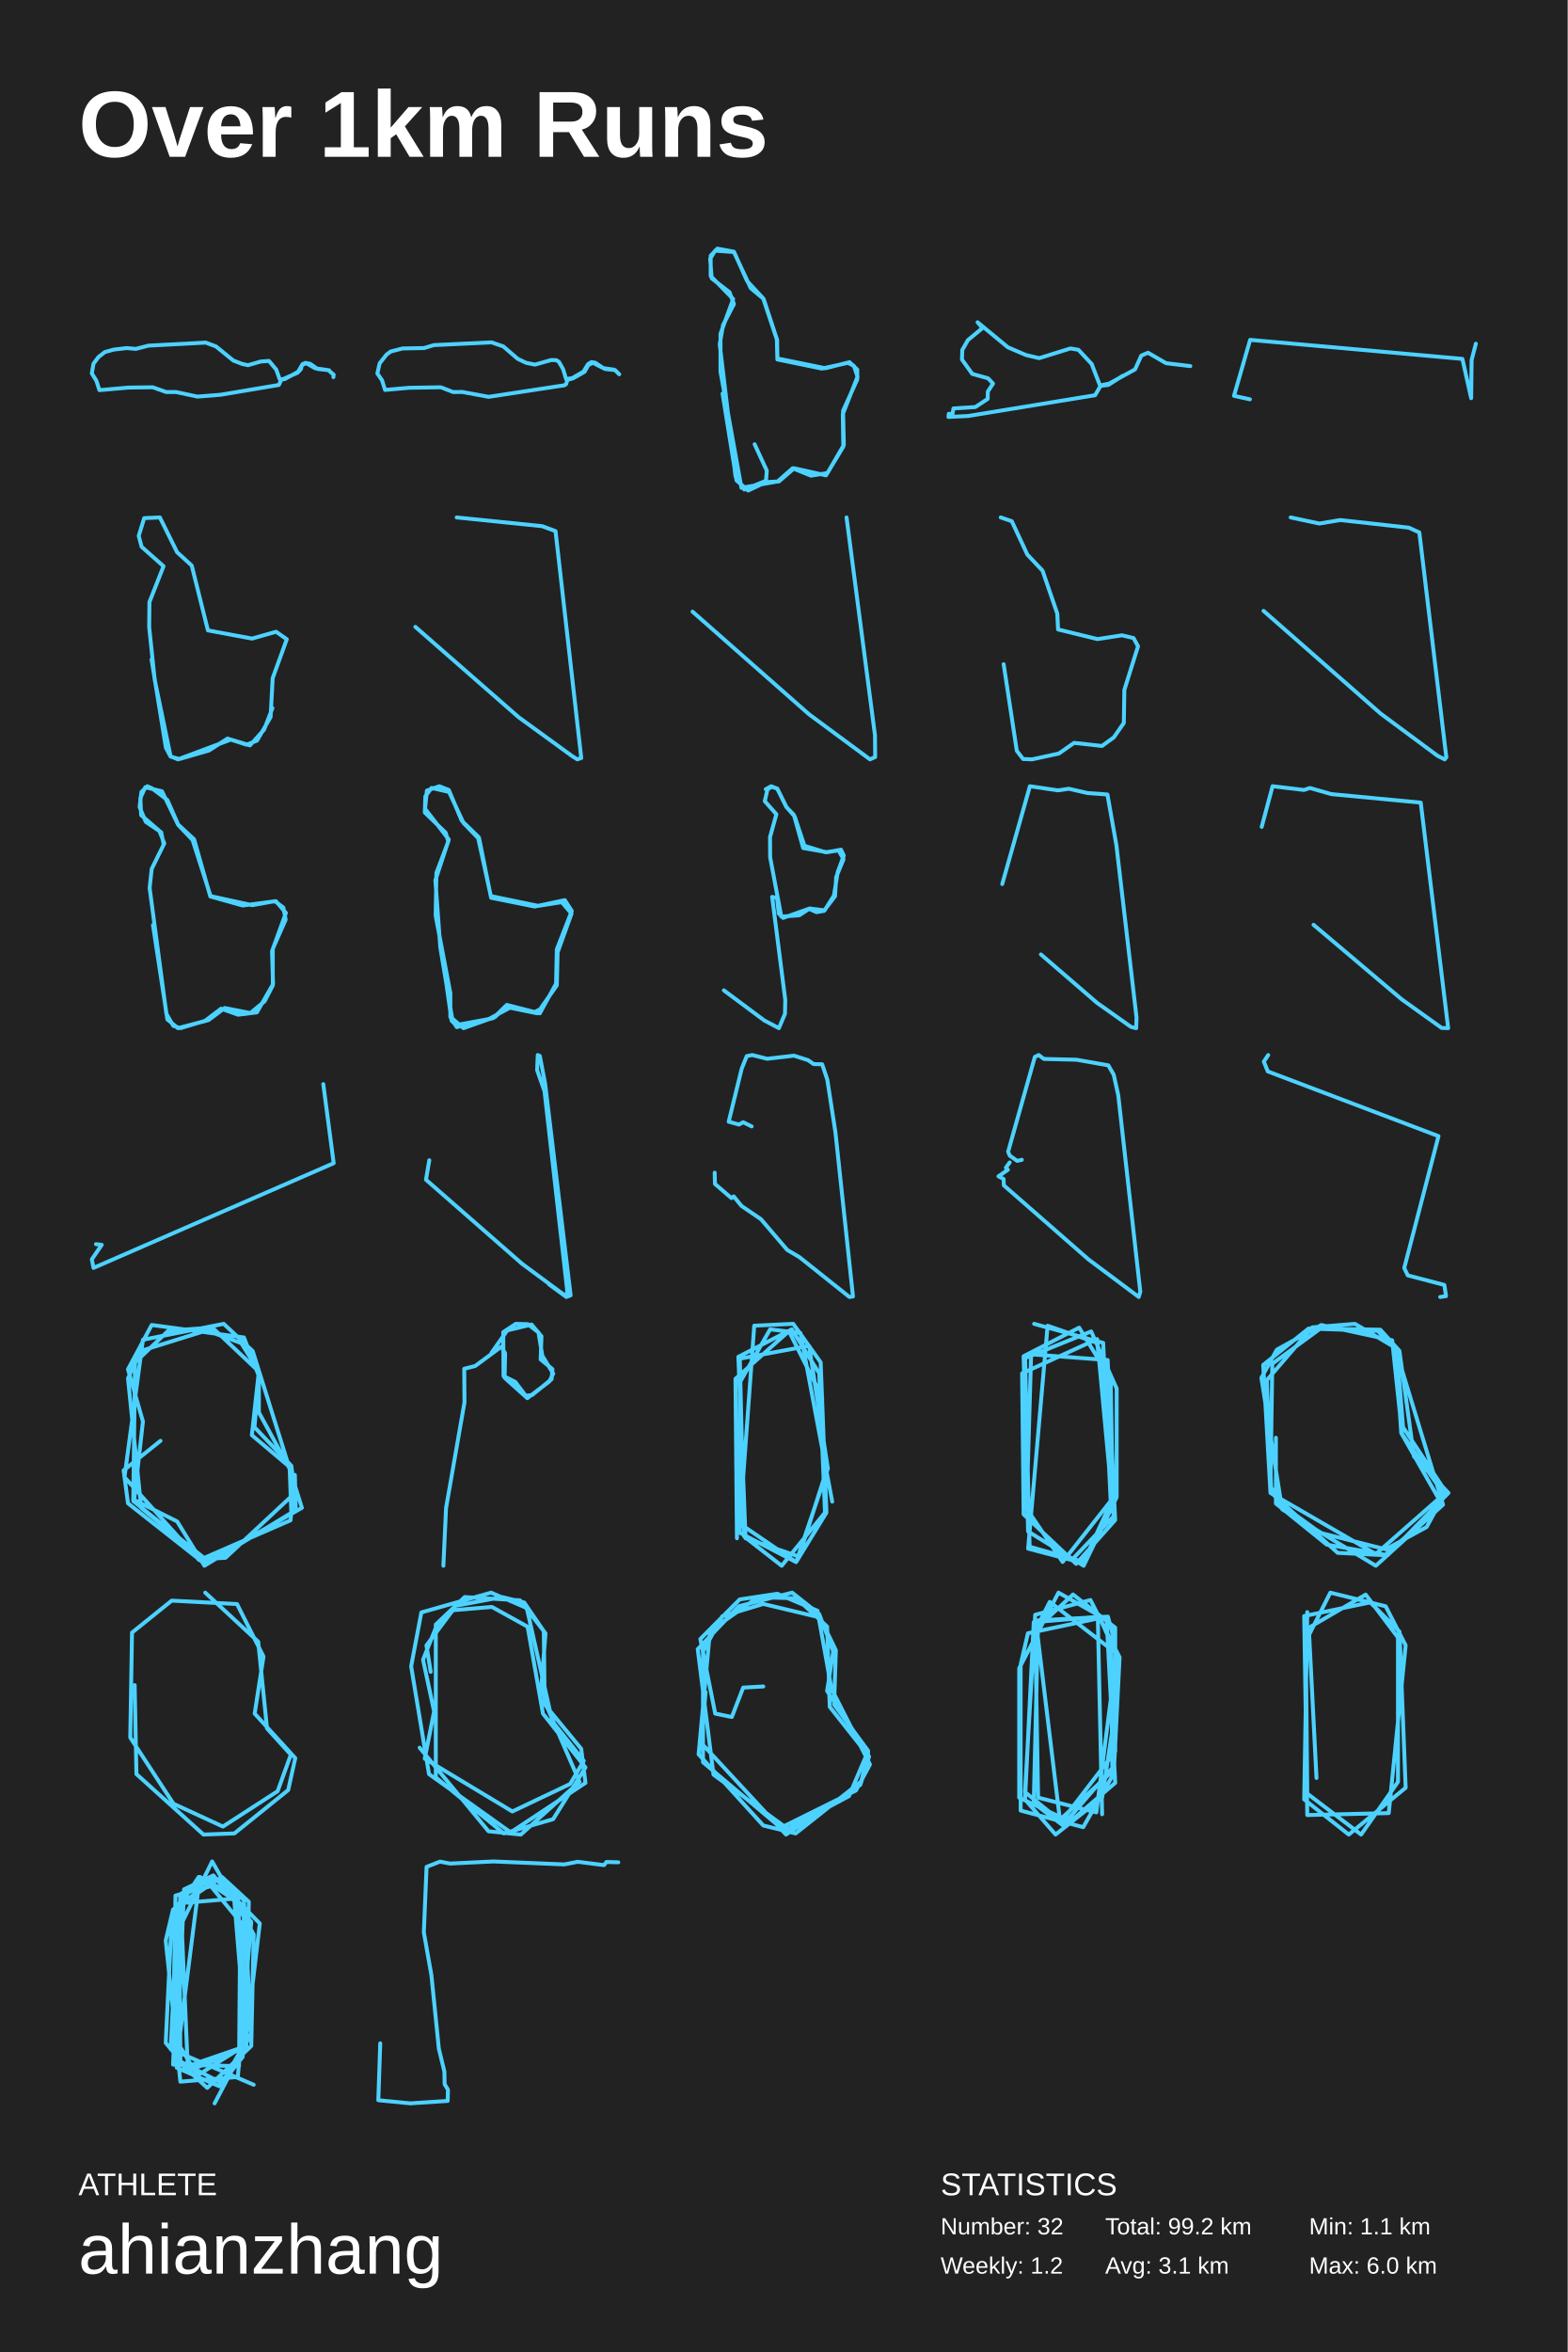
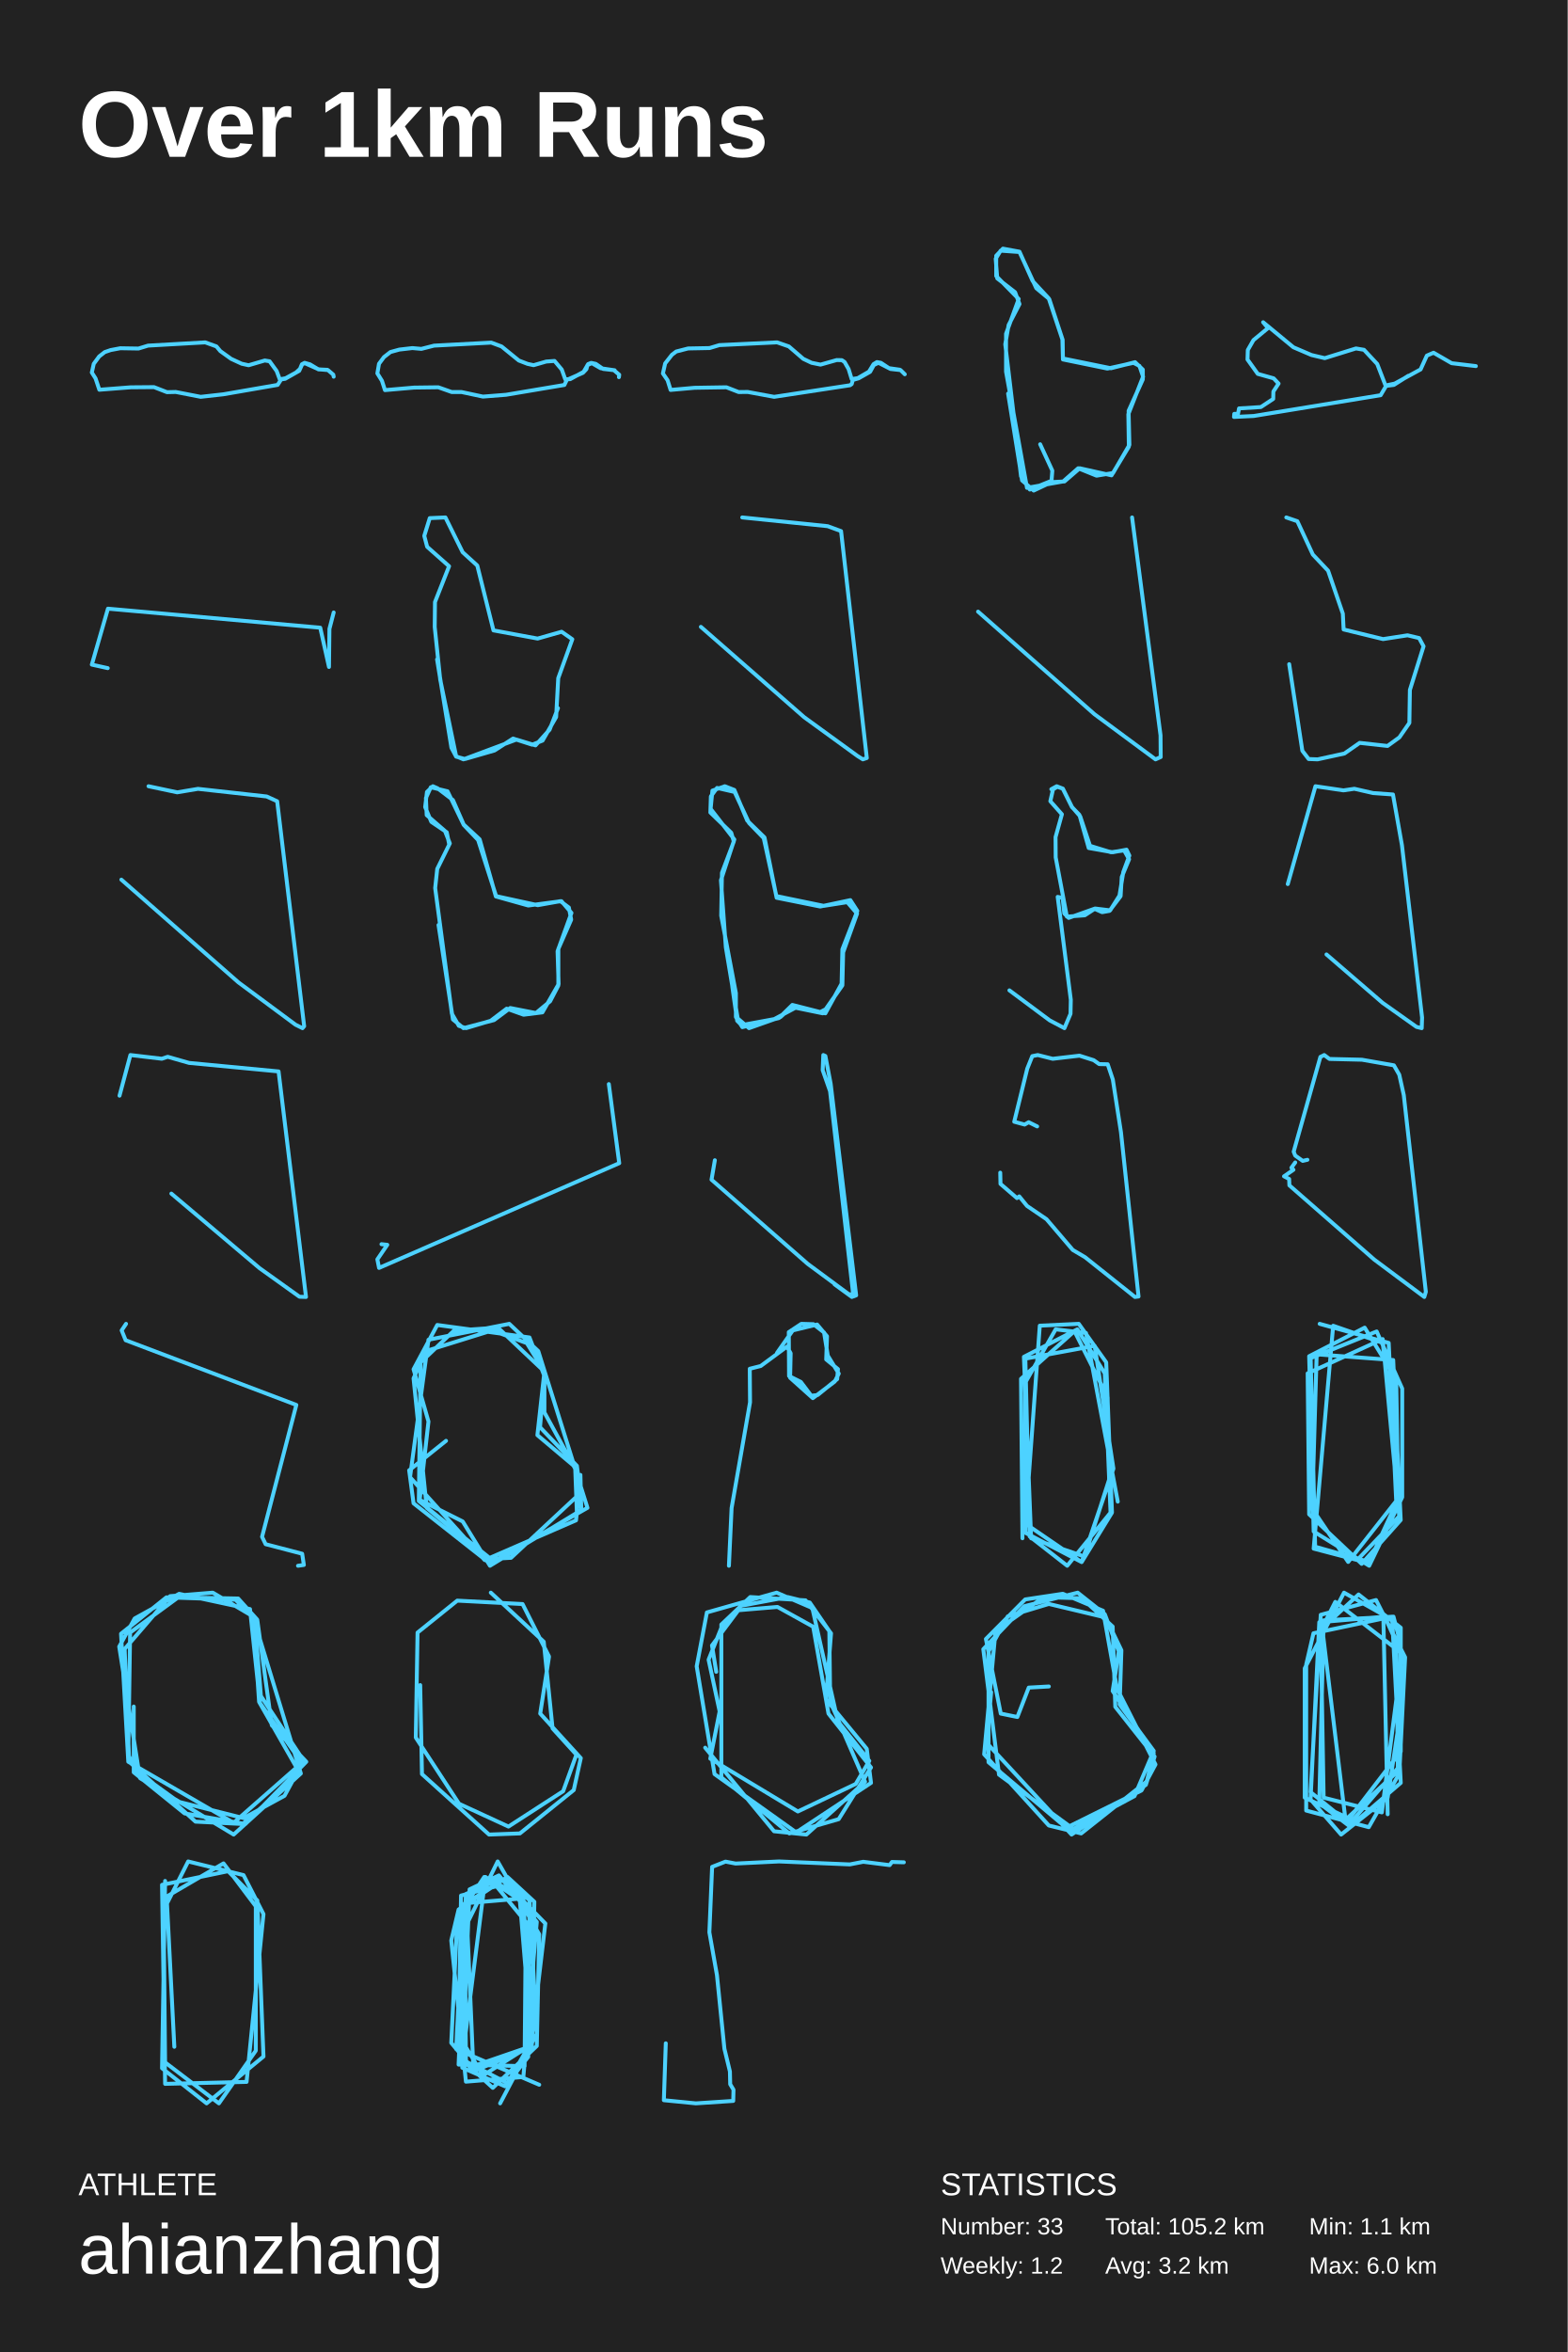
<svg xmlns="http://www.w3.org/2000/svg" baseProfile="full" height="300mm" version="1.1" viewBox="0,0,200,300" width="200mm">
  <defs />
  <rect fill="#222222" height="300" width="200" x="0" y="0" />
  <text fill="#FFFFFF" style="font-size:12px; font-family:Arial; font-weight:bold;" x="10" y="20">Over 1km Runs</text>
  <text fill="#FFFFFF" style="font-size:4px; font-family:Arial" x="10" y="280">ATHLETE</text>
  <text fill="#FFFFFF" style="font-size:9px; font-family:Arial" x="10" y="290">ahianzhang</text>
  <text fill="#FFFFFF" style="font-size:4px; font-family:Arial" x="120" y="280">STATISTICS</text>
-   <text fill="#FFFFFF" style="font-size:3px; font-family:Arial" x="120" y="285">Number: 32</text>
+   <text fill="#FFFFFF" style="font-size:3px; font-family:Arial" x="120" y="285">Number: 33</text>
  <text fill="#FFFFFF" style="font-size:3px; font-family:Arial" x="120" y="290">Weekly: 1.2</text>
-   <text fill="#FFFFFF" style="font-size:3px; font-family:Arial" x="141" y="285">Total: 99.2 km</text>
-   <text fill="#FFFFFF" style="font-size:3px; font-family:Arial" x="141" y="290">Avg: 3.1 km</text>
+   <text fill="#FFFFFF" style="font-size:3px; font-family:Arial" x="141" y="285">Total: 105.2 km</text>
+   <text fill="#FFFFFF" style="font-size:3px; font-family:Arial" x="141" y="290">Avg: 3.2 km</text>
  <text fill="#FFFFFF" style="font-size:3px; font-family:Arial" x="167" y="285">Min: 1.1 km</text>
  <text fill="#FFFFFF" style="font-size:3px; font-family:Arial" x="167" y="290">Max: 6.0 km</text>
-   <polyline fill="none" points="41.988,47.227 40.513,47.059 39.583,46.413 38.989,46.283 38.603,46.439 38.029,47.421 36.317,48.364 35.683,48.377 35.238,47.136 34.318,46.038 33.259,46.115 31.646,46.581 30.874,46.413 29.765,45.986 27.559,44.19 26.242,43.699 18.949,44.086 17.326,44.5 16.178,44.397 14.515,44.59 13.387,44.901 12.555,45.547 11.922,46.4 11.714,47.628 12.298,48.571 12.684,49.76 16.395,49.437 19.483,49.398 21.205,50.006 22.462,50.006 25.183,50.587 28.133,50.354 35.575,49.101 35.881,48.455 37.95,47.55 38.385,47.085 38.514,46.568 39.078,46.322 40.196,46.968 41.889,47.214 42.571,47.796 42.532,48.106" stroke="#4dd2ff" stroke-linecap="round" stroke-linejoin="round" stroke-width="0.5" />
-   <polyline fill="none" points="78.365,47.156 76.985,46.961 75.953,46.275 75.447,46.184 75.02,46.443 74.434,47.402 73.005,48.232 72.221,48.348 71.834,47.078 71.318,46.171 70.971,45.938 70.316,45.925 68.251,46.508 67.11,46.275 66.048,45.769 64.212,44.188 62.713,43.669 55.348,44.019 54.098,44.395 51.359,44.447 49.84,44.836 49.294,45.251 48.431,46.352 48.143,47.635 48.738,48.504 49.125,49.735 52.182,49.463 56.242,49.398 57.81,50.007 58.961,49.994 62.336,50.617 72.023,49.139 72.231,48.983 72.37,48.465 73.104,48.258 74.573,47.428 75.05,46.56 75.645,46.275 77.184,47.065 78.464,47.208 79.0,47.739" stroke="#4dd2ff" stroke-linecap="round" stroke-linejoin="round" stroke-width="0.5" />
-   <polyline fill="none" points="92.182,50.203 93.963,61.279 95.448,62.571 97.724,61.494 99.373,61.408 101.319,59.727 105.377,60.632 107.587,56.969 107.521,52.832 109.401,48.048 108.94,46.669 108.181,46.281 104.849,47.014 99.175,45.85 99.109,43.308 97.361,38.05 95.316,35.852 93.633,32.102 91.522,31.714 90.665,32.619 90.665,35.205 93.535,38.136 91.918,42.575 91.918,47.402 94.59,62.227 99.208,61.408 101.122,59.727 103.464,60.675 105.575,60.331 107.653,56.754 107.554,52.401 109.368,48.393 109.368,47.143 108.379,46.195 105.311,46.971 99.175,45.721 99.142,43.351 97.427,38.136 95.778,36.757 93.633,32.145 91.225,31.973 90.599,33.007 90.797,35.507 93.073,37.274 93.633,38.782 92.248,41.454 91.819,43.911 93.831,60.761 94.953,62.442 97.724,61.322 97.823,60.029 96.272,56.667" stroke="#4dd2ff" stroke-linecap="round" stroke-linejoin="round" stroke-width="0.5" />
-   <polyline fill="none" points="151.857,46.697 148.768,46.326 146.455,44.989 145.602,45.361 144.806,47.118 141.508,48.925 140.333,49.173 139.272,46.425 137.585,44.618 136.561,44.445 132.581,45.683 130.894,45.287 128.582,44.296 124.715,41.103 125.34,41.846 123.483,43.381 122.763,44.643 122.725,45.856 124.033,47.688 126.061,48.257 126.686,48.925 126.023,49.94 126.004,50.881 124.431,51.92 121.644,52.093 121.512,52.786 121.038,52.786 121.0,53.182 123.521,53.059 139.708,50.41 140.409,49.222 141.395,49.098 143.233,47.935" stroke="#4dd2ff" stroke-linecap="round" stroke-linejoin="round" stroke-width="0.5" />
-   <polyline fill="none" points="188.286,43.836 187.742,45.929 187.685,50.786 186.57,45.779 159.488,43.351 157.429,50.487 159.459,50.935" stroke="#4dd2ff" stroke-linecap="round" stroke-linejoin="round" stroke-width="0.5" />
-   <polyline fill="none" points="19.331,84.106 21.163,95.377 21.763,96.509 22.896,96.814 26.66,95.726 29.025,94.202 31.457,94.986 32.789,94.464 34.522,91.461 34.788,86.499 36.587,81.538 35.221,80.58 32.156,81.451 26.527,80.406 24.461,72.137 22.596,70.439 20.397,66.0 18.398,66.087 17.699,68.35 18.065,69.743 20.863,72.224 19.065,76.794 19.031,79.971 19.731,86.673 21.763,96.465 22.696,96.857 29.458,94.333 31.89,95.073 33.689,93.071 34.755,90.329" stroke="#4dd2ff" stroke-linecap="round" stroke-linejoin="round" stroke-width="0.5" />
-   <polyline fill="none" points="52.987,79.956 66.165,91.481 72.973,96.428 73.652,96.857 74.155,96.686 70.872,67.745 69.164,67.115 58.263,66.0" stroke="#4dd2ff" stroke-linecap="round" stroke-linejoin="round" stroke-width="0.5" />
-   <polyline fill="none" points="88.35,78.015 103.206,91.103 110.988,96.857 111.65,96.559 111.627,93.787 107.999,66" stroke="#4dd2ff" stroke-linecap="round" stroke-linejoin="round" stroke-width="0.5" />
-   <polyline fill="none" points="128.041,84.716 129.719,95.761 130.524,96.813 131.665,96.857 135.087,96.112 137.032,94.753 140.589,95.148 142.098,94.052 143.373,92.211 143.44,88.004 145.185,82.437 144.614,81.385 143.138,81.034 140.018,81.517 134.986,80.289 134.885,78.273 133.007,72.794 131.061,70.734 129.081,66.482 127.672,66.0" stroke="#4dd2ff" stroke-linecap="round" stroke-linejoin="round" stroke-width="0.5" />
-   <polyline fill="none" points="161.196,77.916 176.142,91.025 183.413,96.413 184.306,96.857 184.518,96.607 181.074,67.917 179.735,67.305 170.976,66.333 168.318,66.778 164.661,66" stroke="#4dd2ff" stroke-linecap="round" stroke-linejoin="round" stroke-width="0.5" />
-   <polyline fill="none" points="19.516,117.986 21.353,130.029 22.698,131.143 26.602,130.114 28.668,128.572 31.949,129.214 33.753,127.714 34.802,125.7 34.802,121.029 36.443,117.3 36.147,115.758 35.065,114.943 32.178,115.458 26.864,114.3 24.568,107.143 22.731,105.215 20.664,100.929 18.532,100.414 17.909,101.786 18.007,103.972 20.336,105.986 20.959,107.572 19.352,110.829 19.09,113.272 21.222,129.3 22.108,130.843 23.026,131.143 26.175,130.2 28.209,128.657 30.374,129.429 32.769,129.129 34.835,125.529 34.704,121.329 36.475,116.443 35.196,114.943 30.964,115.5 26.831,114.343 24.765,107.057 22.731,105.172 21.353,102.043 19.385,100.543 18.794,100.286 18.04,101.014 17.81,102.943 18.598,104.829 20.566,106.157 20.861,107.615" stroke="#4dd2ff" stroke-linecap="round" stroke-linejoin="round" stroke-width="0.5" />
-   <polyline fill="none" points="56.992,125.814 57.617,130.197 58.177,130.756 62.354,129.983 65.249,128.435 68.144,129.123 68.9,128.736 71.039,125.685 71.137,121.473 72.914,116.531 71.664,115.07 68.67,115.543 62.617,114.296 61.006,106.904 59.131,104.97 57.289,101.016 55.052,100.501 54.262,101.575 54.196,103.638 56.861,106.217 57.19,107.334 55.677,111.331 55.578,116.789 57.453,126.674 57.453,129.725 58.275,131.014 62.946,129.854 64.657,128.178 68.867,129.252 70.94,125.47 71.039,121.087 72.946,116.187 72.058,114.812 68.21,115.629 62.65,114.511 61.104,106.818 58.9,104.67 57.256,100.758 56.039,100.286 54.46,100.844 54.229,103.165 57.256,107.076 55.545,112.277 56.17,120.829 57.683,129.897 59.131,131.143 63.144,129.725 64.558,128.435 68.539,129.252 69.558,127.877" stroke="#4dd2ff" stroke-linecap="round" stroke-linejoin="round" stroke-width="0.5" />
-   <polyline fill="none" points="92.349,126.322 97.498,130.155 99.37,131.143 100.144,129.309 100.18,127.521 98.506,114.398 99.136,114.539 99.352,116.515 99.91,117.079 103.276,115.88 105.203,116.115 106.391,114.233 106.877,111.223 107.651,109.13 107.291,108.377 105.527,108.706 102.466,108.165 101.278,103.931 100.324,102.944 99.154,100.591 98.452,100.356 97.912,100.686 97.57,102.191 99.046,103.861 98.236,106.777 98.254,109.365 99.676,116.915 101.962,116.75 103.222,115.927 104.177,116.35 105.113,116.185 106.535,114.304 106.679,111.858 107.615,109.6 106.985,108.471 105.311,108.706 102.628,107.883 101.386,104.143 100.324,102.92 99.172,100.591 98.38,100.286 97.696,100.662" stroke="#4dd2ff" stroke-linecap="round" stroke-linejoin="round" stroke-width="0.5" />
-   <polyline fill="none" points="132.799,121.741 139.95,127.908 144.284,130.981 144.949,131.143 144.995,129.788 142.426,107.809 141.281,101.337 138.742,101.155 136.359,100.609 134.966,100.812 131.391,100.286 127.862,112.763" stroke="#4dd2ff" stroke-linecap="round" stroke-linejoin="round" stroke-width="0.5" />
-   <polyline fill="none" points="167.576,117.959 178.821,127.464 183.92,131.115 184.752,131.143 181.253,102.376 169.838,101.289 167.107,100.509 166.36,100.76 162.349,100.286 160.962,105.471" stroke="#4dd2ff" stroke-linecap="round" stroke-linejoin="round" stroke-width="0.5" />
-   <polyline fill="none" points="12.239,158.697 12.981,158.777 11.714,160.634 11.931,161.723 42.571,148.366 41.243,138.277" stroke="#4dd2ff" stroke-linecap="round" stroke-linejoin="round" stroke-width="0.5" />
-   <polyline fill="none" points="70.049,163.828 72.248,165.429 72.798,165.223 69.547,138.244 68.872,134.695 68.605,134.571 68.526,136.5 69.468,139.188 72.421,165.121 71.855,165.08 66.61,161.203 54.345,150.473 54.769,147.99" stroke="#4dd2ff" stroke-linecap="round" stroke-linejoin="round" stroke-width="0.5" />
-   <polyline fill="none" points="91.179,149.573 91.21,151.007 93.314,152.82 93.604,152.601 94.595,153.816 97.08,155.509 100.435,159.433 101.99,160.349 108.363,165.429 108.821,165.369 106.579,144.413 105.543,137.699 104.887,135.747 103.804,135.727 103.103,135.229 101.288,134.651 97.873,135.05 95.967,134.571 95.266,134.711 94.625,136.305 92.963,143.078 94.29,143.437 94.808,143.138 95.891,143.676" stroke="#4dd2ff" stroke-linecap="round" stroke-linejoin="round" stroke-width="0.5" />
-   <polyline fill="none" points="128.812,148.271 128.325,148.947 128.583,149.206 127.381,150.041 128.036,150.379 128.066,151.194 138.886,160.657 145.278,165.429 145.476,164.773 142.661,139.682 142.082,137.077 141.397,135.884 137.319,135.168 133.179,135.069 132.51,134.571 132.023,134.81 128.614,146.899 128.812,147.396 129.771,148.072 130.364,147.933" stroke="#4dd2ff" stroke-linecap="round" stroke-linejoin="round" stroke-width="0.5" />
-   <polyline fill="none" points="161.795,134.571 161.235,135.407 161.742,136.661 183.519,144.916 179.148,161.737 179.601,162.677 184.266,163.896 184.479,165.324 183.732,165.429" stroke="#4dd2ff" stroke-linecap="round" stroke-linejoin="round" stroke-width="0.5" />
-   <polyline fill="none" points="20.476,183.779 15.77,187.545 16.33,191.747 26.078,199.425 38.516,192.326 32.241,172.334 28.543,168.857 18.235,170.885 15.882,188.415 25.406,198.99 37.059,193.92 37.62,188.559 33.026,180.157 33.026,174.942 27.199,169.437 17.899,172.334 16.33,175.811 18.011,192.326 26.415,199.28 37.171,193.05 36.947,187.111 32.129,183.054 33.026,174.942 30.785,171.32 25.63,169.437 21.484,169.726 17.226,173.783 17.002,191.457 26.19,198.845 28.768,198.7 37.62,190.443 37.171,186.966 32.465,182.04 33.026,175.521 31.121,170.596 19.355,169.002 16.33,174.652 18.235,181.316 17.114,191.312 22.605,194.064 26.078,199.714 37.732,192.616 37.62,188.125" stroke="#4dd2ff" stroke-linecap="round" stroke-linejoin="round" stroke-width="0.5" />
-   <polyline fill="none" points="56.565,199.714 56.906,192.353 59.258,178.864 59.224,174.588 60.622,174.235 63.964,171.767 64.441,172.604 64.373,175.734 67.271,178.335 70.067,176.219 70.578,175.205 69.18,172.913 68.703,169.959 67.339,168.901 65.805,168.857 64.202,169.915 64.236,175.514 65.737,176.263 67.066,178.026 67.885,177.938 70.374,175.91 70.476,174.632 68.976,173.398 69.078,170.444 67.816,168.945 64.714,169.695 62.702,172.56" stroke="#4dd2ff" stroke-linecap="round" stroke-linejoin="round" stroke-width="0.5" />
-   <polyline fill="none" points="106.171,191.533 102.119,170.026 98.25,169.558 94.381,176.338 94.381,195.507 101.566,199.247 105.434,192.935 104.698,173.766 101.197,168.857 96.223,169.091 94.381,194.338 101.566,199.247 105.619,187.325 103.224,171.662 94.381,173.299 94.934,195.974 99.724,199.714 105.25,192.935 104.513,175.169 101.013,169.558 94.197,173.065 95.118,196.208 101.934,198.545 105.066,188.727 104.882,178.208 100.645,169.792 93.829,175.87 94.013,196.208" stroke="#4dd2ff" stroke-linecap="round" stroke-linejoin="round" stroke-width="0.5" />
-   <polyline fill="none" points="141.886,186.837 141.694,175.903 137.673,169.343 130.589,172.988 131.163,195.341 138.248,199.714 142.46,190.967 142.46,177.118 139.205,169.829 130.78,173.231 131.355,197.285 138.248,199.228 142.268,190.481 139.971,171.287 133.652,169.1 131.163,197.528 136.716,198.985 142.077,193.397 139.971,170.801 130.397,175.174 130.589,193.154 137.29,199.471 142.268,193.883 141.311,173.474 131.546,172.745 130.972,192.425 135.567,199.228 141.694,191.453 140.737,171.287 131.929,168.857" stroke="#4dd2ff" stroke-linecap="round" stroke-linejoin="round" stroke-width="0.5" />
-   <polyline fill="none" points="162.777,183.387 162.777,191.775 169.266,197.018 177.028,198.366 184.791,190.427 180.388,185.784 178.534,172.302 176.101,169.606 168.455,169.456 162.314,173.95 162.082,189.529 163.588,192.524 175.522,199.714 184.095,191.925 178.071,172.153 175.754,169.756 166.948,169.456 161.155,174.1 162.082,190.427 175.522,198.216 184.211,190.577 178.882,182.938 177.607,170.954 168.57,169.007 162.893,172.153 160.924,175.748 163.473,191.925 168.455,195.52 176.796,197.617 182.01,194.771 184.443,190.277 178.998,182.039 178.187,172.003 172.857,168.857 167.412,169.307 161.619,176.047 162.198,190.427 170.656,198.067 176.68,198.366 183.98,191.925 178.766,182.788 178.071,172.452" stroke="#4dd2ff" stroke-linecap="round" stroke-linejoin="round" stroke-width="0.5" />
-   <polyline fill="none" points="17.18,214.933 17.405,226.286 25.961,234.0 29.901,233.854 36.768,228.324 37.669,224.248 32.49,218.572 33.616,211.294 30.239,204.598 21.908,204.162 16.842,208.237 16.617,221.628 22.133,230.07 28.438,232.981 35.417,228.469 37.106,223.811 34.066,220.464 32.941,209.402 26.186,203.143" stroke="#4dd2ff" stroke-linecap="round" stroke-linejoin="round" stroke-width="0.5" />
-   <polyline fill="none" points="53.537,222.92 62.324,233.579 66.446,234.0 73.932,227.268 69.484,217.029 69.375,208.052 66.88,204.405 64.06,203.704 58.093,204.826 55.706,207.351 53.97,211.699 55.381,218.291 54.187,224.322 65.361,231.055 72.738,227.548 74.474,224.603 70.46,219.553 67.206,205.107 62.649,203.143 53.754,205.668 52.452,212.54 54.73,226.286 65.144,233.719 74.691,227.408 74.149,223.06 68.941,216.748 69.592,208.333 66.338,204.125 59.286,203.704 55.598,207.21 55.598,226.707 64.277,233.86 70.569,232.036 74.691,225.444 69.267,218.572 67.314,207.491 62.758,204.966 57.767,205.387 54.404,209.875 54.947,213.242" stroke="#4dd2ff" stroke-linecap="round" stroke-linejoin="round" stroke-width="0.5" />
-   <polyline fill="none" points="90.018,215.832 89.461,222.321 100.279,234.0 109.759,227.656 110.874,224.051 105.855,217.706 105.521,207.469 101.617,203.864 96.71,203.72 90.576,208.045 89.126,223.762 97.379,232.846 101.506,233.856 109.87,227.223 110.762,223.618 105.521,215.688 106.301,210.641 104.517,205.883 101.06,203.143 94.256,204.873 89.015,210.353 91.022,226.358 100.502,233.279 108.309,229.098 110.762,223.33 106.413,217.418 106.636,210.497 104.628,206.315 97.379,204.585 92.137,206.171 89.684,210.641 89.684,224.772 99.61,233.135 109.201,228.377 110.985,225.06 106.078,215.399 104.294,205.45 99.164,203.287 94.368,204.008 89.349,209.055 91.245,218.572 93.364,219.004 94.814,215.255 97.379,215.111" stroke="#4dd2ff" stroke-linecap="round" stroke-linejoin="round" stroke-width="0.5" />
-   <polyline fill="none" points="140.605,231.409 140.048,205.969 135.036,203.143 130.024,212.8 130.024,229.289 136.521,232.351 142.276,227.405 141.162,206.205 131.138,208.325 130.21,212.329 130.21,230.938 138.192,233.058 142.09,226.227 142.833,211.387 139.12,204.085 132.066,205.969 130.767,228.582 135.408,232.351 142.276,223.4 142.276,207.618 136.893,203.378 132.066,207.854 132.438,229.289 139.863,231.173 142.461,210.916 133.923,204.321 132.252,207.618 135.222,232.116 142.09,225.756 142.276,209.738 141.348,206.205 132.438,206.676 131.881,229.996 135.593,232.822 141.905,225.52 141.719,209.503 140.234,206.205 131.881,206.912 130.767,229.525 134.665,234.0 140.605,229.289 142.276,218.218" stroke="#4dd2ff" stroke-linecap="round" stroke-linejoin="round" stroke-width="0.5" />
-   <polyline fill="none" points="166.778,205.631 166.386,229.521 172.073,234.0 179.329,228.028 178.544,208.12 174.818,204.387 166.386,206.129 166.778,231.512 177.171,231.263 179.329,209.862 176.779,204.885 169.719,203.143 166.582,209.364 166.778,228.774 173.642,234.0 178.348,227.281 178.348,208.866 174.23,203.392 166.974,207.622 167.955,226.783" stroke="#4dd2ff" stroke-linecap="round" stroke-linejoin="round" stroke-width="0.5" />
-   <polyline fill="none" points="27.377,268.286 32.053,259.385 31.118,242.374 28,239.604 22.077,243.56 21.142,247.517 23.012,265.517 30.338,264.923 32.053,245.143 27.221,239.209 23.48,240.989 22.544,263.736 28,266.11 30.962,262.352 31.118,243.165 25.506,239.407 22.544,262.747 26.441,266.308 32.053,260.967 32.365,246.725 27.065,237.429 23.168,245.341 23.947,263.539 31.43,260.967 29.871,242.176 22.856,242.769 23.012,262.945 28.312,265.714 31.274,260.571 30.338,241.978 25.35,239.407 21.921,244.55 21.142,260.571 24.103,264.132 31.274,261.165 33.144,245.341 27.533,239.604 23.012,241.582 22.077,263.341 30.494,263.539 30.65,245.143 26.909,240.593 22.389,241.78 22.077,259.582 25.194,264.725 31.43,260.769 31.741,242.571 28.312,239.407 22.7,242.967 21.765,261.363 32.365,265.912" stroke="#4dd2ff" stroke-linecap="round" stroke-linejoin="round" stroke-width="0.5" />
-   <polyline fill="none" points="78.878,237.54 77.365,237.496 77.066,237.898 73.706,237.473 71.981,237.808 62.956,237.429 57.413,237.697 56.129,237.451 54.422,238.121 54.071,246.472 55.038,251.942 55.988,261.32 56.692,264.222 56.727,265.852 57.15,266.544 57.114,267.973 52.346,268.286 48.264,267.884 48.511,260.628" stroke="#4dd2ff" stroke-linecap="round" stroke-linejoin="round" stroke-width="0.5" />
+   <polyline fill="none" points="41.771,47.169 40.624,47.117 39.546,46.472 38.864,46.278 38.518,46.459 38.271,47.053 37.786,47.504 36.442,48.24 35.69,48.382 35.295,47.324 34.395,46.084 33.782,45.981 31.716,46.588 30.836,46.394 29.491,45.774 28.107,44.78 27.612,44.186 26.179,43.67 18.892,44.083 17.666,44.457 15.343,44.419 14.117,44.651 13.365,44.909 12.654,45.464 11.961,46.407 11.714,47.517 12.189,48.266 12.673,49.712 16.668,49.402 19.644,49.377 21.305,50.022 22.422,49.996 25.605,50.616 28.492,50.293 35.423,49.093 35.868,48.395 36.382,48.318 38.172,47.298 38.547,46.472 38.874,46.317 40.643,47.104 41.84,47.207 42.522,47.789 42.571,48.047" stroke="#4dd2ff" stroke-linecap="round" stroke-linejoin="round" stroke-width="0.5" />
+   <polyline fill="none" points="78.416,47.227 76.942,47.059 76.011,46.413 75.417,46.283 75.032,46.439 74.458,47.421 72.745,48.364 72.112,48.377 71.667,47.136 70.746,46.038 69.687,46.115 68.074,46.581 67.302,46.413 66.194,45.986 63.987,44.19 62.671,43.699 55.377,44.086 53.754,44.5 52.606,44.397 50.944,44.59 49.815,44.901 48.984,45.547 48.351,46.4 48.143,47.628 48.727,48.571 49.113,49.76 52.824,49.437 55.912,49.398 57.634,50.006 58.89,50.006 61.612,50.587 64.561,50.354 72.003,49.101 72.31,48.455 74.378,47.55 74.814,47.085 74.942,46.568 75.507,46.322 76.625,46.968 78.317,47.214 79.0,47.796 78.96,48.106" stroke="#4dd2ff" stroke-linecap="round" stroke-linejoin="round" stroke-width="0.5" />
+   <polyline fill="none" points="114.793,47.156 113.414,46.961 112.382,46.275 111.875,46.184 111.449,46.443 110.863,47.402 109.434,48.232 108.65,48.348 108.263,47.078 107.747,46.171 107.399,45.938 106.744,45.925 104.68,46.508 103.538,46.275 102.476,45.769 100.64,44.188 99.141,43.669 91.777,44.019 90.526,44.395 87.787,44.447 86.269,44.836 85.723,45.251 84.859,46.352 84.571,47.635 85.167,48.504 85.554,49.735 88.611,49.463 92.67,49.398 94.238,50.007 95.39,49.994 98.764,50.617 108.451,49.139 108.66,48.983 108.799,48.465 109.533,48.258 111.002,47.428 111.478,46.56 112.074,46.275 113.612,47.065 114.893,47.208 115.429,47.739" stroke="#4dd2ff" stroke-linecap="round" stroke-linejoin="round" stroke-width="0.5" />
+   <polyline fill="none" points="128.611,50.203 130.392,61.279 131.876,62.571 134.152,61.494 135.802,61.408 137.748,59.727 141.805,60.632 144.016,56.969 143.95,52.832 145.83,48.048 145.368,46.669 144.609,46.281 141.278,47.014 135.604,45.85 135.538,43.308 133.79,38.05 131.744,35.852 130.062,32.102 127.951,31.714 127.093,32.619 127.093,35.205 129.963,38.136 128.347,42.575 128.347,47.402 131.019,62.227 135.637,61.408 137.55,59.727 139.892,60.675 142.003,60.331 144.082,56.754 143.983,52.401 145.797,48.393 145.797,47.143 144.807,46.195 141.739,46.971 135.604,45.721 135.571,43.351 133.856,38.136 132.206,36.757 130.062,32.145 127.654,31.973 127.027,33.007 127.225,35.507 129.501,37.274 130.062,38.782 128.677,41.454 128.248,43.911 130.26,60.761 131.382,62.442 134.152,61.322 134.251,60.029 132.701,56.667" stroke="#4dd2ff" stroke-linecap="round" stroke-linejoin="round" stroke-width="0.5" />
+   <polyline fill="none" points="188.286,46.697 185.196,46.326 182.884,44.989 182.031,45.361 181.235,47.118 177.937,48.925 176.762,49.173 175.7,46.425 174.013,44.618 172.99,44.445 169.009,45.683 167.323,45.287 165.01,44.296 161.144,41.103 161.769,41.846 159.912,43.381 159.191,44.643 159.153,45.856 160.461,47.688 162.489,48.257 163.115,48.925 162.451,49.94 162.432,50.881 160.859,51.92 158.073,52.093 157.94,52.786 157.466,52.786 157.429,53.182 159.949,53.059 176.136,50.41 176.837,49.222 177.823,49.098 179.662,47.935" stroke="#4dd2ff" stroke-linecap="round" stroke-linejoin="round" stroke-width="0.5" />
+   <polyline fill="none" points="42.571,78.122 42.028,80.214 41.971,85.071 40.856,80.065 13.773,77.636 11.714,84.773 13.745,85.221" stroke="#4dd2ff" stroke-linecap="round" stroke-linejoin="round" stroke-width="0.5" />
+   <polyline fill="none" points="55.76,84.106 57.592,95.377 58.191,96.509 59.324,96.814 63.088,95.726 65.454,94.202 67.885,94.986 69.218,94.464 70.95,91.461 71.217,86.499 73.015,81.538 71.65,80.58 68.585,81.451 62.955,80.406 60.89,72.137 59.024,70.439 56.826,66.0 54.827,66.087 54.127,68.35 54.494,69.743 57.292,72.224 55.493,76.794 55.46,79.971 56.159,86.673 58.191,96.465 59.124,96.857 65.887,94.333 68.318,95.073 70.117,93.071 71.183,90.329" stroke="#4dd2ff" stroke-linecap="round" stroke-linejoin="round" stroke-width="0.5" />
+   <polyline fill="none" points="89.416,79.956 102.594,91.481 109.402,96.428 110.081,96.857 110.584,96.686 107.3,67.745 105.593,67.115 94.692,66.0" stroke="#4dd2ff" stroke-linecap="round" stroke-linejoin="round" stroke-width="0.5" />
+   <polyline fill="none" points="124.778,78.015 139.635,91.103 147.417,96.857 148.079,96.559 148.056,93.787 144.427,66" stroke="#4dd2ff" stroke-linecap="round" stroke-linejoin="round" stroke-width="0.5" />
+   <polyline fill="none" points="164.47,84.716 166.147,95.761 166.953,96.813 168.093,96.857 171.515,96.112 173.461,94.753 177.017,95.148 178.527,94.052 179.802,92.211 179.869,88.004 181.613,82.437 181.043,81.385 179.567,81.034 176.447,81.517 171.415,80.289 171.314,78.273 169.435,72.794 167.489,70.734 165.51,66.482 164.101,66.0" stroke="#4dd2ff" stroke-linecap="round" stroke-linejoin="round" stroke-width="0.5" />
+   <polyline fill="none" points="15.482,112.201 30.428,125.311 37.698,130.699 38.591,131.143 38.804,130.893 35.36,102.202 34.02,101.591 25.261,100.619 22.604,101.063 18.947,100.286" stroke="#4dd2ff" stroke-linecap="round" stroke-linejoin="round" stroke-width="0.5" />
+   <polyline fill="none" points="55.945,117.986 57.782,130.029 59.127,131.143 63.03,130.114 65.097,128.572 68.377,129.214 70.181,127.714 71.231,125.7 71.231,121.029 72.871,117.3 72.576,115.758 71.493,114.943 68.607,115.458 63.293,114.3 60.996,107.143 59.159,105.215 57.093,100.929 54.961,100.414 54.337,101.786 54.436,103.972 56.765,105.986 57.388,107.572 55.781,110.829 55.518,113.272 57.65,129.3 58.536,130.843 59.455,131.143 62.604,130.2 64.638,128.657 66.803,129.429 69.197,129.129 71.264,125.529 71.133,121.329 72.904,116.443 71.625,114.943 67.393,115.5 63.26,114.343 61.193,107.057 59.159,105.172 57.782,102.043 55.813,100.543 55.223,100.286 54.469,101.014 54.239,102.943 55.026,104.829 56.994,106.157 57.29,107.615" stroke="#4dd2ff" stroke-linecap="round" stroke-linejoin="round" stroke-width="0.5" />
+   <polyline fill="none" points="93.421,125.814 94.046,130.197 94.605,130.756 98.783,129.983 101.678,128.435 104.572,129.123 105.329,128.736 107.467,125.685 107.566,121.473 109.342,116.531 108.092,115.07 105.099,115.543 99.046,114.296 97.434,106.904 95.559,104.97 93.717,101.016 91.48,100.501 90.691,101.575 90.625,103.638 93.289,106.217 93.618,107.334 92.105,111.331 92.007,116.789 93.882,126.674 93.882,129.725 94.704,131.014 99.375,129.854 101.086,128.178 105.296,129.252 107.368,125.47 107.467,121.087 109.375,116.187 108.487,114.812 104.638,115.629 99.079,114.511 97.533,106.818 95.329,104.67 93.684,100.758 92.467,100.286 90.888,100.844 90.658,103.165 93.684,107.076 91.974,112.277 92.599,120.829 94.112,129.897 95.559,131.143 99.572,129.725 100.987,128.435 104.967,129.252 105.987,127.877" stroke="#4dd2ff" stroke-linecap="round" stroke-linejoin="round" stroke-width="0.5" />
+   <polyline fill="none" points="128.777,126.322 133.926,130.155 135.798,131.143 136.573,129.309 136.609,127.521 134.934,114.398 135.564,114.539 135.78,116.515 136.339,117.079 139.705,115.88 141.631,116.115 142.819,114.233 143.306,111.223 144.08,109.13 143.72,108.377 141.955,108.706 138.895,108.165 137.707,103.931 136.753,102.944 135.582,100.591 134.88,100.356 134.34,100.686 133.998,102.191 135.474,103.861 134.664,106.777 134.682,109.365 136.105,116.915 138.391,116.75 139.651,115.927 140.605,116.35 141.541,116.185 142.964,114.304 143.108,111.858 144.044,109.6 143.414,108.471 141.739,108.706 139.057,107.883 137.815,104.143 136.753,102.92 135.6,100.591 134.808,100.286 134.124,100.662" stroke="#4dd2ff" stroke-linecap="round" stroke-linejoin="round" stroke-width="0.5" />
+   <polyline fill="none" points="169.228,121.741 176.378,127.908 180.712,130.981 181.378,131.143 181.424,129.788 178.855,107.809 177.709,101.337 175.171,101.155 172.787,100.609 171.394,100.812 167.819,100.286 164.29,112.763" stroke="#4dd2ff" stroke-linecap="round" stroke-linejoin="round" stroke-width="0.5" />
+   <polyline fill="none" points="21.862,152.245 33.106,161.749 38.206,165.401 39.038,165.429 35.539,136.662 24.124,135.575 21.393,134.794 20.646,135.045 16.635,134.571 15.248,139.756" stroke="#4dd2ff" stroke-linecap="round" stroke-linejoin="round" stroke-width="0.5" />
+   <polyline fill="none" points="48.668,158.697 49.409,158.777 48.143,160.634 48.359,161.723 79.0,148.366 77.672,138.277" stroke="#4dd2ff" stroke-linecap="round" stroke-linejoin="round" stroke-width="0.5" />
+   <polyline fill="none" points="106.478,163.828 108.677,165.429 109.226,165.223 105.975,138.244 105.3,134.695 105.033,134.571 104.955,136.5 105.897,139.188 108.849,165.121 108.284,165.08 103.039,161.203 90.774,150.473 91.198,147.99" stroke="#4dd2ff" stroke-linecap="round" stroke-linejoin="round" stroke-width="0.5" />
+   <polyline fill="none" points="127.608,149.573 127.638,151.007 129.742,152.82 130.032,152.601 131.023,153.816 133.509,155.509 136.863,159.433 138.418,160.349 144.792,165.429 145.249,165.369 143.008,144.413 141.971,137.699 141.316,135.747 140.233,135.727 139.532,135.229 137.717,134.651 134.301,135.05 132.396,134.571 131.694,134.711 131.054,136.305 129.392,143.078 130.718,143.437 131.237,143.138 132.319,143.676" stroke="#4dd2ff" stroke-linecap="round" stroke-linejoin="round" stroke-width="0.5" />
+   <polyline fill="none" points="165.24,148.271 164.753,148.947 165.012,149.206 163.81,150.041 164.464,150.379 164.495,151.194 175.315,160.657 181.707,165.429 181.904,164.773 179.089,139.682 178.511,137.077 177.826,135.884 173.747,135.168 169.608,135.069 168.938,134.571 168.451,134.81 165.042,146.899 165.24,147.396 166.199,148.072 166.793,147.933" stroke="#4dd2ff" stroke-linecap="round" stroke-linejoin="round" stroke-width="0.5" />
+   <polyline fill="none" points="16.081,168.857 15.521,169.693 16.028,170.947 37.805,179.201 33.433,196.023 33.887,196.963 38.551,198.182 38.765,199.61 38.018,199.714" stroke="#4dd2ff" stroke-linecap="round" stroke-linejoin="round" stroke-width="0.5" />
+   <polyline fill="none" points="56.904,183.779 52.198,187.545 52.759,191.747 62.507,199.425 74.945,192.326 68.67,172.334 64.972,168.857 54.663,170.885 52.31,188.415 61.835,198.99 73.488,193.92 74.048,188.559 69.454,180.157 69.454,174.942 63.627,169.437 54.327,172.334 52.759,175.811 54.439,192.326 62.843,199.28 73.6,193.05 73.376,187.111 68.558,183.054 69.454,174.942 67.213,171.32 62.059,169.437 57.913,169.726 53.655,173.783 53.431,191.457 62.619,198.845 65.196,198.7 74.048,190.443 73.6,186.966 68.894,182.04 69.454,175.521 67.549,170.596 55.784,169.002 52.759,174.652 54.663,181.316 53.543,191.312 59.033,194.064 62.507,199.714 74.16,192.616 74.048,188.125" stroke="#4dd2ff" stroke-linecap="round" stroke-linejoin="round" stroke-width="0.5" />
+   <polyline fill="none" points="92.993,199.714 93.334,192.353 95.687,178.864 95.653,174.588 97.051,174.235 100.392,171.767 100.869,172.604 100.801,175.734 103.699,178.335 106.495,176.219 107.007,175.205 105.609,172.913 105.132,169.959 103.768,168.901 102.233,168.857 100.631,169.915 100.665,175.514 102.165,176.263 103.495,178.026 104.313,177.938 106.802,175.91 106.905,174.632 105.404,173.398 105.507,170.444 104.245,168.945 101.142,169.695 99.131,172.56" stroke="#4dd2ff" stroke-linecap="round" stroke-linejoin="round" stroke-width="0.5" />
+   <polyline fill="none" points="142.6,191.533 138.547,170.026 134.678,169.558 130.81,176.338 130.81,195.507 137.994,199.247 141.863,192.935 141.126,173.766 137.626,168.857 132.652,169.091 130.81,194.338 137.994,199.247 142.047,187.325 139.652,171.662 130.81,173.299 131.363,195.974 136.152,199.714 141.679,192.935 140.942,175.169 137.442,169.558 130.626,173.065 131.547,196.208 138.363,198.545 141.495,188.727 141.31,178.208 137.073,169.792 130.257,175.87 130.441,196.208" stroke="#4dd2ff" stroke-linecap="round" stroke-linejoin="round" stroke-width="0.5" />
+   <polyline fill="none" points="178.314,186.837 178.123,175.903 174.102,169.343 167.017,172.988 167.592,195.341 174.676,199.714 178.889,190.967 178.889,177.118 175.633,169.829 167.209,173.231 167.783,197.285 174.676,199.228 178.697,190.481 176.399,171.287 170.081,169.1 167.592,197.528 173.144,198.985 178.506,193.397 176.399,170.801 166.826,175.174 167.017,193.154 173.719,199.471 178.697,193.883 177.74,173.474 167.975,172.745 167.4,192.425 171.996,199.228 178.123,191.453 177.165,171.287 168.358,168.857" stroke="#4dd2ff" stroke-linecap="round" stroke-linejoin="round" stroke-width="0.5" />
+   <polyline fill="none" points="17.063,217.673 17.063,226.061 23.551,231.304 31.314,232.652 39.076,224.713 34.674,220.069 32.82,206.588 30.387,203.892 22.74,203.742 16.6,208.236 16.368,223.814 17.874,226.81 29.808,234.0 38.381,226.211 32.356,206.438 30.039,204.042 21.234,203.742 15.441,208.386 16.368,224.713 29.808,232.502 38.497,224.863 33.167,217.223 31.893,205.24 22.856,203.293 17.179,206.438 15.209,210.033 17.758,226.211 22.74,229.806 31.082,231.903 36.296,229.057 38.729,224.563 33.283,216.325 32.472,206.289 27.143,203.143 21.698,203.592 15.905,210.333 16.484,224.713 24.942,232.352 30.966,232.652 38.265,226.211 33.052,217.074 32.356,206.738" stroke="#4dd2ff" stroke-linecap="round" stroke-linejoin="round" stroke-width="0.5" />
+   <polyline fill="none" points="53.608,214.933 53.833,226.286 62.389,234.0 66.33,233.854 73.197,228.324 74.098,224.248 68.919,218.572 70.045,211.294 66.667,204.598 58.337,204.162 53.27,208.237 53.045,221.628 58.562,230.07 64.866,232.981 71.846,228.469 73.535,223.811 70.495,220.464 69.369,209.402 62.615,203.143" stroke="#4dd2ff" stroke-linecap="round" stroke-linejoin="round" stroke-width="0.5" />
+   <polyline fill="none" points="89.965,222.92 98.752,233.579 102.875,234.0 110.36,227.268 105.912,217.029 105.804,208.052 103.309,204.405 100.488,203.704 94.521,204.826 92.135,207.351 90.399,211.699 91.809,218.291 90.616,224.322 101.79,231.055 109.167,227.548 110.903,224.603 106.889,219.553 103.634,205.107 99.078,203.143 90.182,205.668 88.88,212.54 91.158,226.286 101.573,233.719 111.12,227.408 110.577,223.06 105.37,216.748 106.021,208.333 102.766,204.125 95.715,203.704 92.026,207.21 92.026,226.707 100.705,233.86 106.997,232.036 111.12,225.444 105.695,218.572 103.743,207.491 99.186,204.966 94.196,205.387 90.833,209.875 91.375,213.242" stroke="#4dd2ff" stroke-linecap="round" stroke-linejoin="round" stroke-width="0.5" />
+   <polyline fill="none" points="126.447,215.832 125.889,222.321 136.707,234.0 146.187,227.656 147.302,224.051 142.284,217.706 141.949,207.469 138.046,203.864 133.139,203.72 127.005,208.045 125.555,223.762 133.808,232.846 137.934,233.856 146.299,227.223 147.191,223.618 141.949,215.688 142.73,210.641 140.945,205.883 137.488,203.143 130.685,204.873 125.443,210.353 127.451,226.358 136.93,233.279 144.737,229.098 147.191,223.33 142.841,217.418 143.064,210.497 141.057,206.315 133.808,204.585 128.566,206.171 126.112,210.641 126.112,224.772 136.038,233.135 145.63,228.377 147.414,225.06 142.507,215.399 140.722,205.45 135.592,203.287 130.796,204.008 125.778,209.055 127.674,218.572 129.793,219.004 131.243,215.255 133.808,215.111" stroke="#4dd2ff" stroke-linecap="round" stroke-linejoin="round" stroke-width="0.5" />
+   <polyline fill="none" points="177.034,231.409 176.477,205.969 171.465,203.143 166.453,212.8 166.453,229.289 172.95,232.351 178.704,227.405 177.591,206.205 167.567,208.325 166.639,212.329 166.639,230.938 174.621,233.058 178.519,226.227 179.261,211.387 175.549,204.085 168.495,205.969 167.196,228.582 171.836,232.351 178.704,223.4 178.704,207.618 173.321,203.378 168.495,207.854 168.866,229.289 176.291,231.173 178.89,210.916 170.351,204.321 168.681,207.618 171.651,232.116 178.519,225.756 178.704,209.738 177.776,206.205 168.866,206.676 168.309,229.996 172.022,232.822 178.333,225.52 178.147,209.503 176.662,206.205 168.309,206.912 167.196,229.525 171.094,234.0 177.034,229.289 178.704,218.218" stroke="#4dd2ff" stroke-linecap="round" stroke-linejoin="round" stroke-width="0.5" />
+   <polyline fill="none" points="21.064,239.917 20.671,263.806 26.358,268.286 33.614,262.313 32.83,242.406 29.104,238.673 20.671,240.415 21.064,265.797 31.457,265.548 33.614,244.148 31.065,239.171 24.005,237.429 20.867,243.65 21.064,263.06 27.927,268.286 32.634,261.567 32.634,243.152 28.516,237.677 21.26,241.908 22.24,261.069" stroke="#4dd2ff" stroke-linecap="round" stroke-linejoin="round" stroke-width="0.5" />
+   <polyline fill="none" points="63.805,268.286 68.482,259.385 67.546,242.374 64.429,239.604 58.505,243.56 57.57,247.517 59.441,265.517 66.767,264.923 68.482,245.143 63.649,239.209 59.908,240.989 58.973,263.736 64.429,266.11 67.39,262.352 67.546,243.165 61.935,239.407 58.973,262.747 62.87,266.308 68.482,260.967 68.793,246.725 63.493,237.429 59.597,245.341 60.376,263.539 67.858,260.967 66.299,242.176 59.285,242.769 59.441,262.945 64.741,265.714 67.702,260.571 66.767,241.978 61.779,239.407 58.35,244.55 57.57,260.571 60.532,264.132 67.702,261.165 69.573,245.341 63.961,239.604 59.441,241.582 58.505,263.341 66.923,263.539 67.079,245.143 63.338,240.593 58.817,241.78 58.505,259.582 61.623,264.725 67.858,260.769 68.17,242.571 64.741,239.407 59.129,242.967 58.194,261.363 68.793,265.912" stroke="#4dd2ff" stroke-linecap="round" stroke-linejoin="round" stroke-width="0.5" />
+   <polyline fill="none" points="115.307,237.54 113.794,237.496 113.495,237.898 110.134,237.473 108.41,237.808 99.384,237.429 93.842,237.697 92.558,237.451 90.851,238.121 90.499,246.472 91.467,251.942 92.417,261.32 93.121,264.222 93.156,265.852 93.578,266.544 93.543,267.973 88.775,268.286 84.693,267.884 84.939,260.628" stroke="#4dd2ff" stroke-linecap="round" stroke-linejoin="round" stroke-width="0.5" />
</svg>
